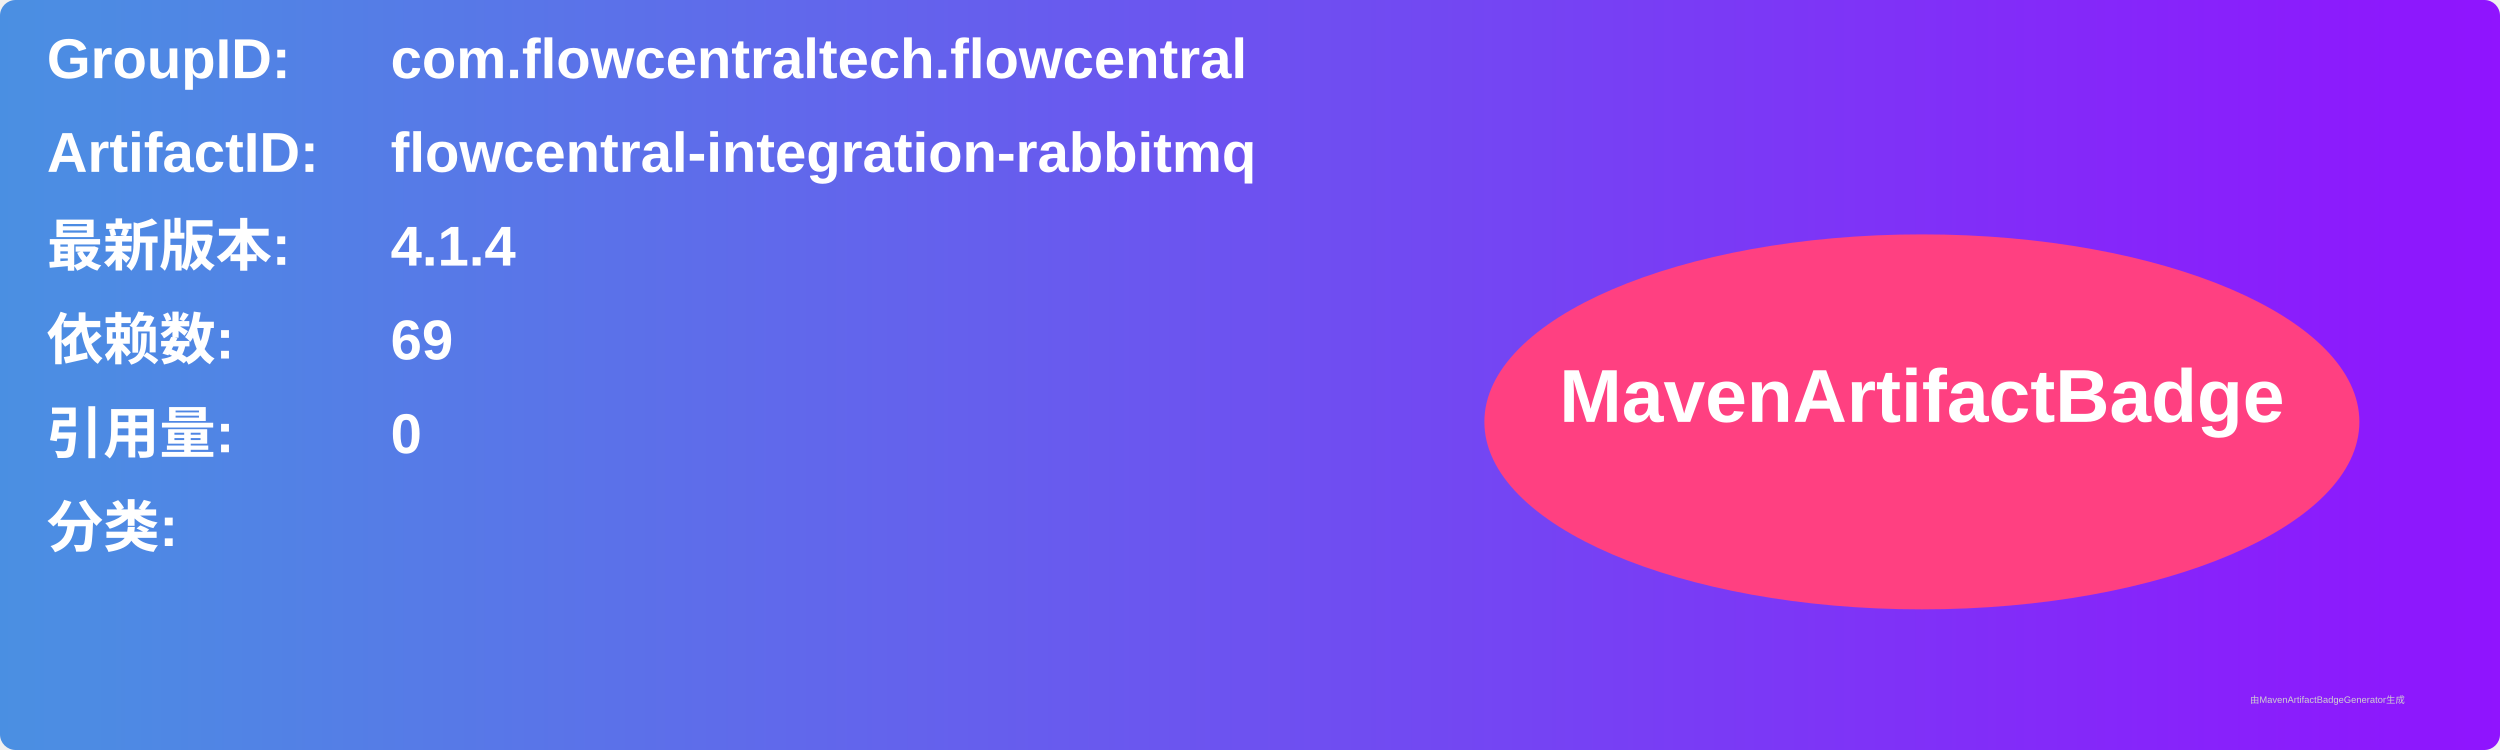
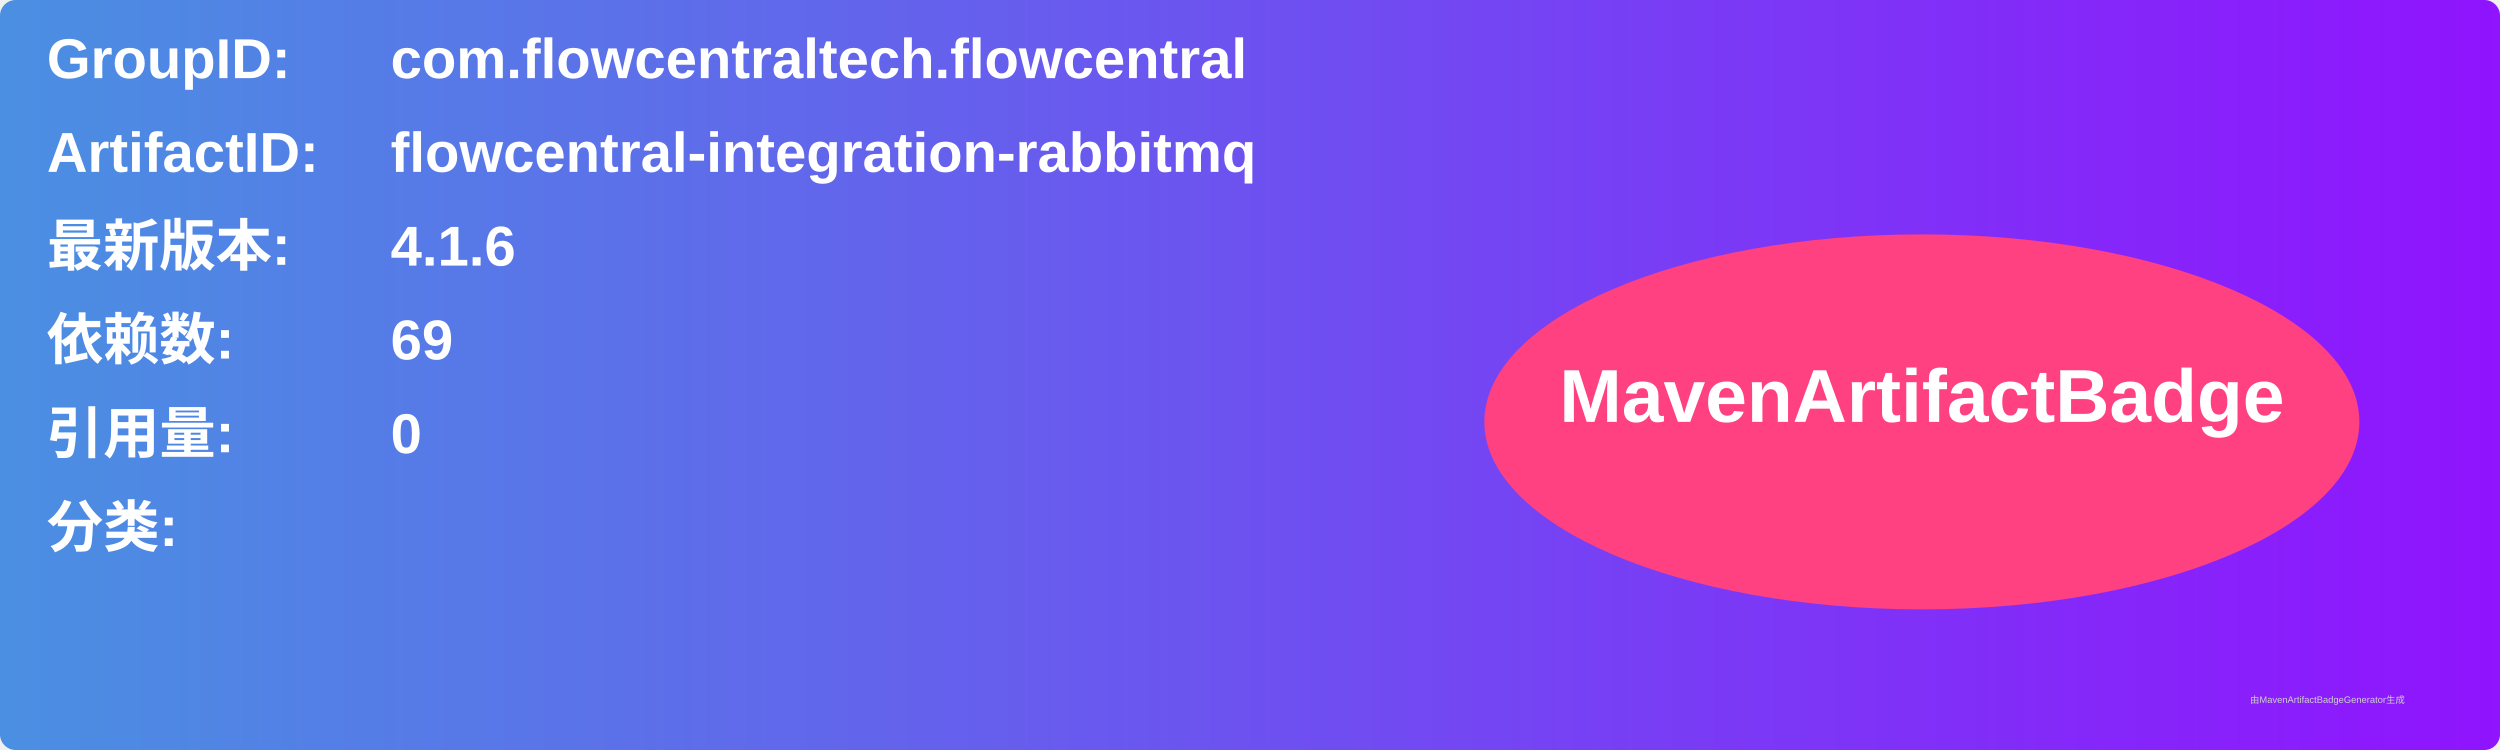
<svg xmlns="http://www.w3.org/2000/svg" width="800" height="240" viewBox="0 0 800 240">
  <linearGradient id="grad" x1="0%" y1="0%" x2="100%" y2="0%">
    <stop offset="0%" stop-color="#4a90e2" />
    <stop offset="100%" stop-color="#9013fe" />
  </linearGradient>
  <rect width="100%" height="100%" rx="5" ry="5" fill="url(#grad)" />
  <g transform="translate(15, 15)">
    <text x="0" y="10" font-family="Arial" font-size="18" fill="white" font-weight="bold" width="260">GroupID:</text>
    <text x="110" y="10" font-family="Arial" font-size="18" fill="white" font-weight="bold" width="460">com.flowcentraltech.flowcentral</text>
    <text x="0" y="40" font-family="Arial" font-size="18" fill="white" font-weight="bold" width="260">ArtifactID:</text>
    <text x="110" y="40" font-family="Arial" font-size="18" fill="white" font-weight="bold" width="460">flowcentral-integration-rabbitmq</text>
    <text x="0" y="70" font-family="Arial" font-size="18" fill="white" font-weight="bold">最新版本:</text>
    <text x="110" y="70" font-family="Arial" font-size="18" fill="white" font-weight="bold">
-       <tspan font-weight="bold">4.1.4</tspan>
+       <tspan font-weight="bold">4.1.6</tspan>
    </text>
    <text x="0" y="100" font-family="Arial" font-size="18" fill="white" font-weight="bold">依赖数: </text>
    <text x="110" y="100" font-family="Arial" font-size="18" fill="white">
      <tspan font-weight="bold">69</tspan>
    </text>
    <text x="0" y="130" font-family="Arial" font-size="18" fill="white" font-weight="bold">引用量: </text>
    <text x="110" y="130" font-family="Arial" font-size="18" fill="white">
      <tspan font-weight="bold">0</tspan>
    </text>
    <text x="0" y="160" font-family="Arial" font-size="18" fill="white" font-weight="bold">分类:</text>
    <text x="10" y="190" font-family="Arial" font-size="10" fill="white">
      <tspan font-weight="bold" />
    </text>
    <ellipse cx="600" cy="120" rx="140" ry="60" fill="#ff4081" />
    <text x="600" y="120" text-anchor="middle" font-family="Arial" font-size="24" fill="white" font-weight="bold">MavenArtifactBadge</text>
  </g>
  <text x="720" y="225" font-family="Arial" font-size="3" fill="#d0d0d0">由MavenArtifactBadgeGenerator生成</text>
</svg>
